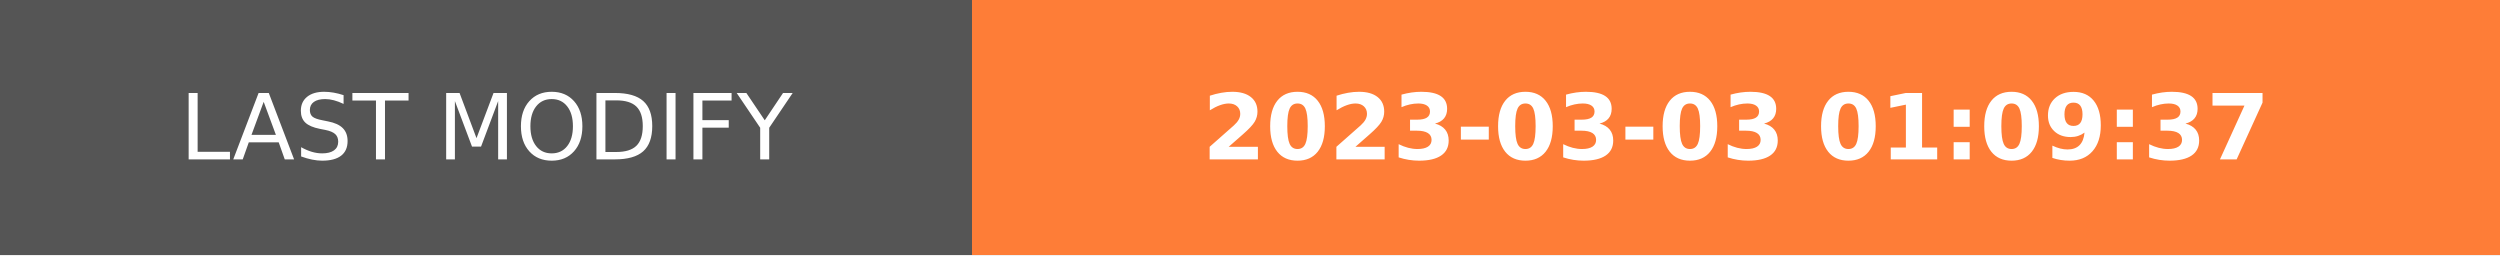
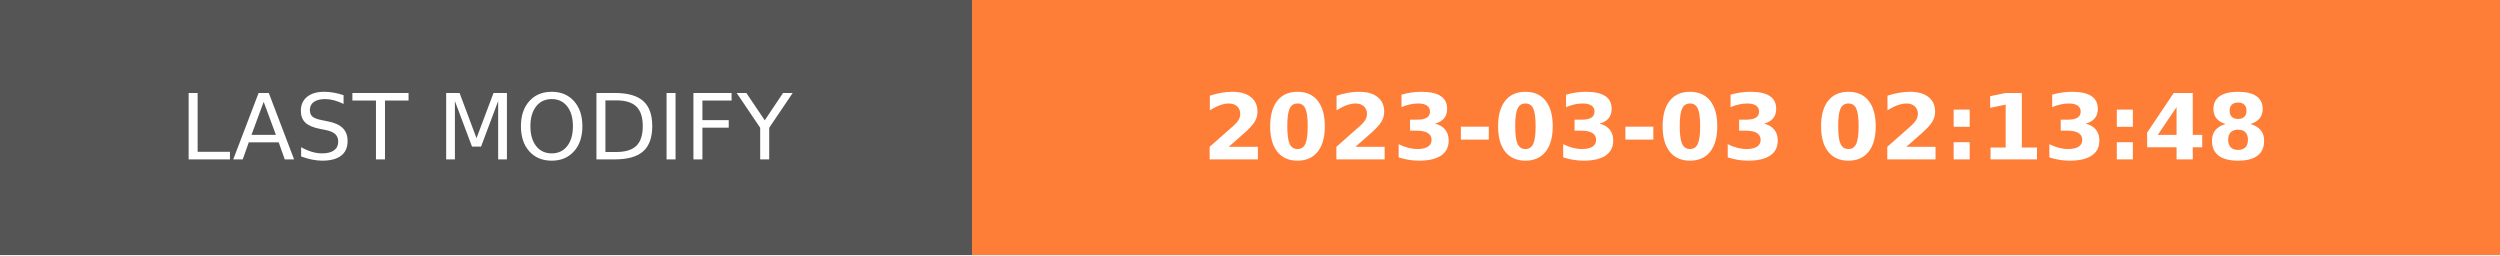
- <svg xmlns="http://www.w3.org/2000/svg" width="274.5" height="28" role="img" aria-label="LAST MODIFY: 2023-03-03 01:09:37">
+ <svg xmlns="http://www.w3.org/2000/svg" width="274.5" height="28" role="img" aria-label="LAST MODIFY: 2023-03-03 02:13:48">
  <g shape-rendering="crispEdges">
    <rect width="106.75" height="28" fill="#555" />
    <rect x="106.75" width="167.75" height="28" fill="#fe7d37" />
  </g>
  <g fill="#fff" text-anchor="middle" font-family="Verdana,Geneva,DejaVu Sans,sans-serif" text-rendering="geometricPrecision" font-size="100">
    <text transform="scale(.1)" x="533.75" y="175" textLength="827.5" fill="#fff">LAST MODIFY</text>
-     <text transform="scale(.1)" x="1906.25" y="175" textLength="1437.5" fill="#fff" font-weight="bold">2023-03-03 01:09:37</text>
+     <text transform="scale(.1)" x="1906.25" y="175" textLength="1437.5" fill="#fff" font-weight="bold">2023-03-03 02:13:48</text>
  </g>
</svg>
